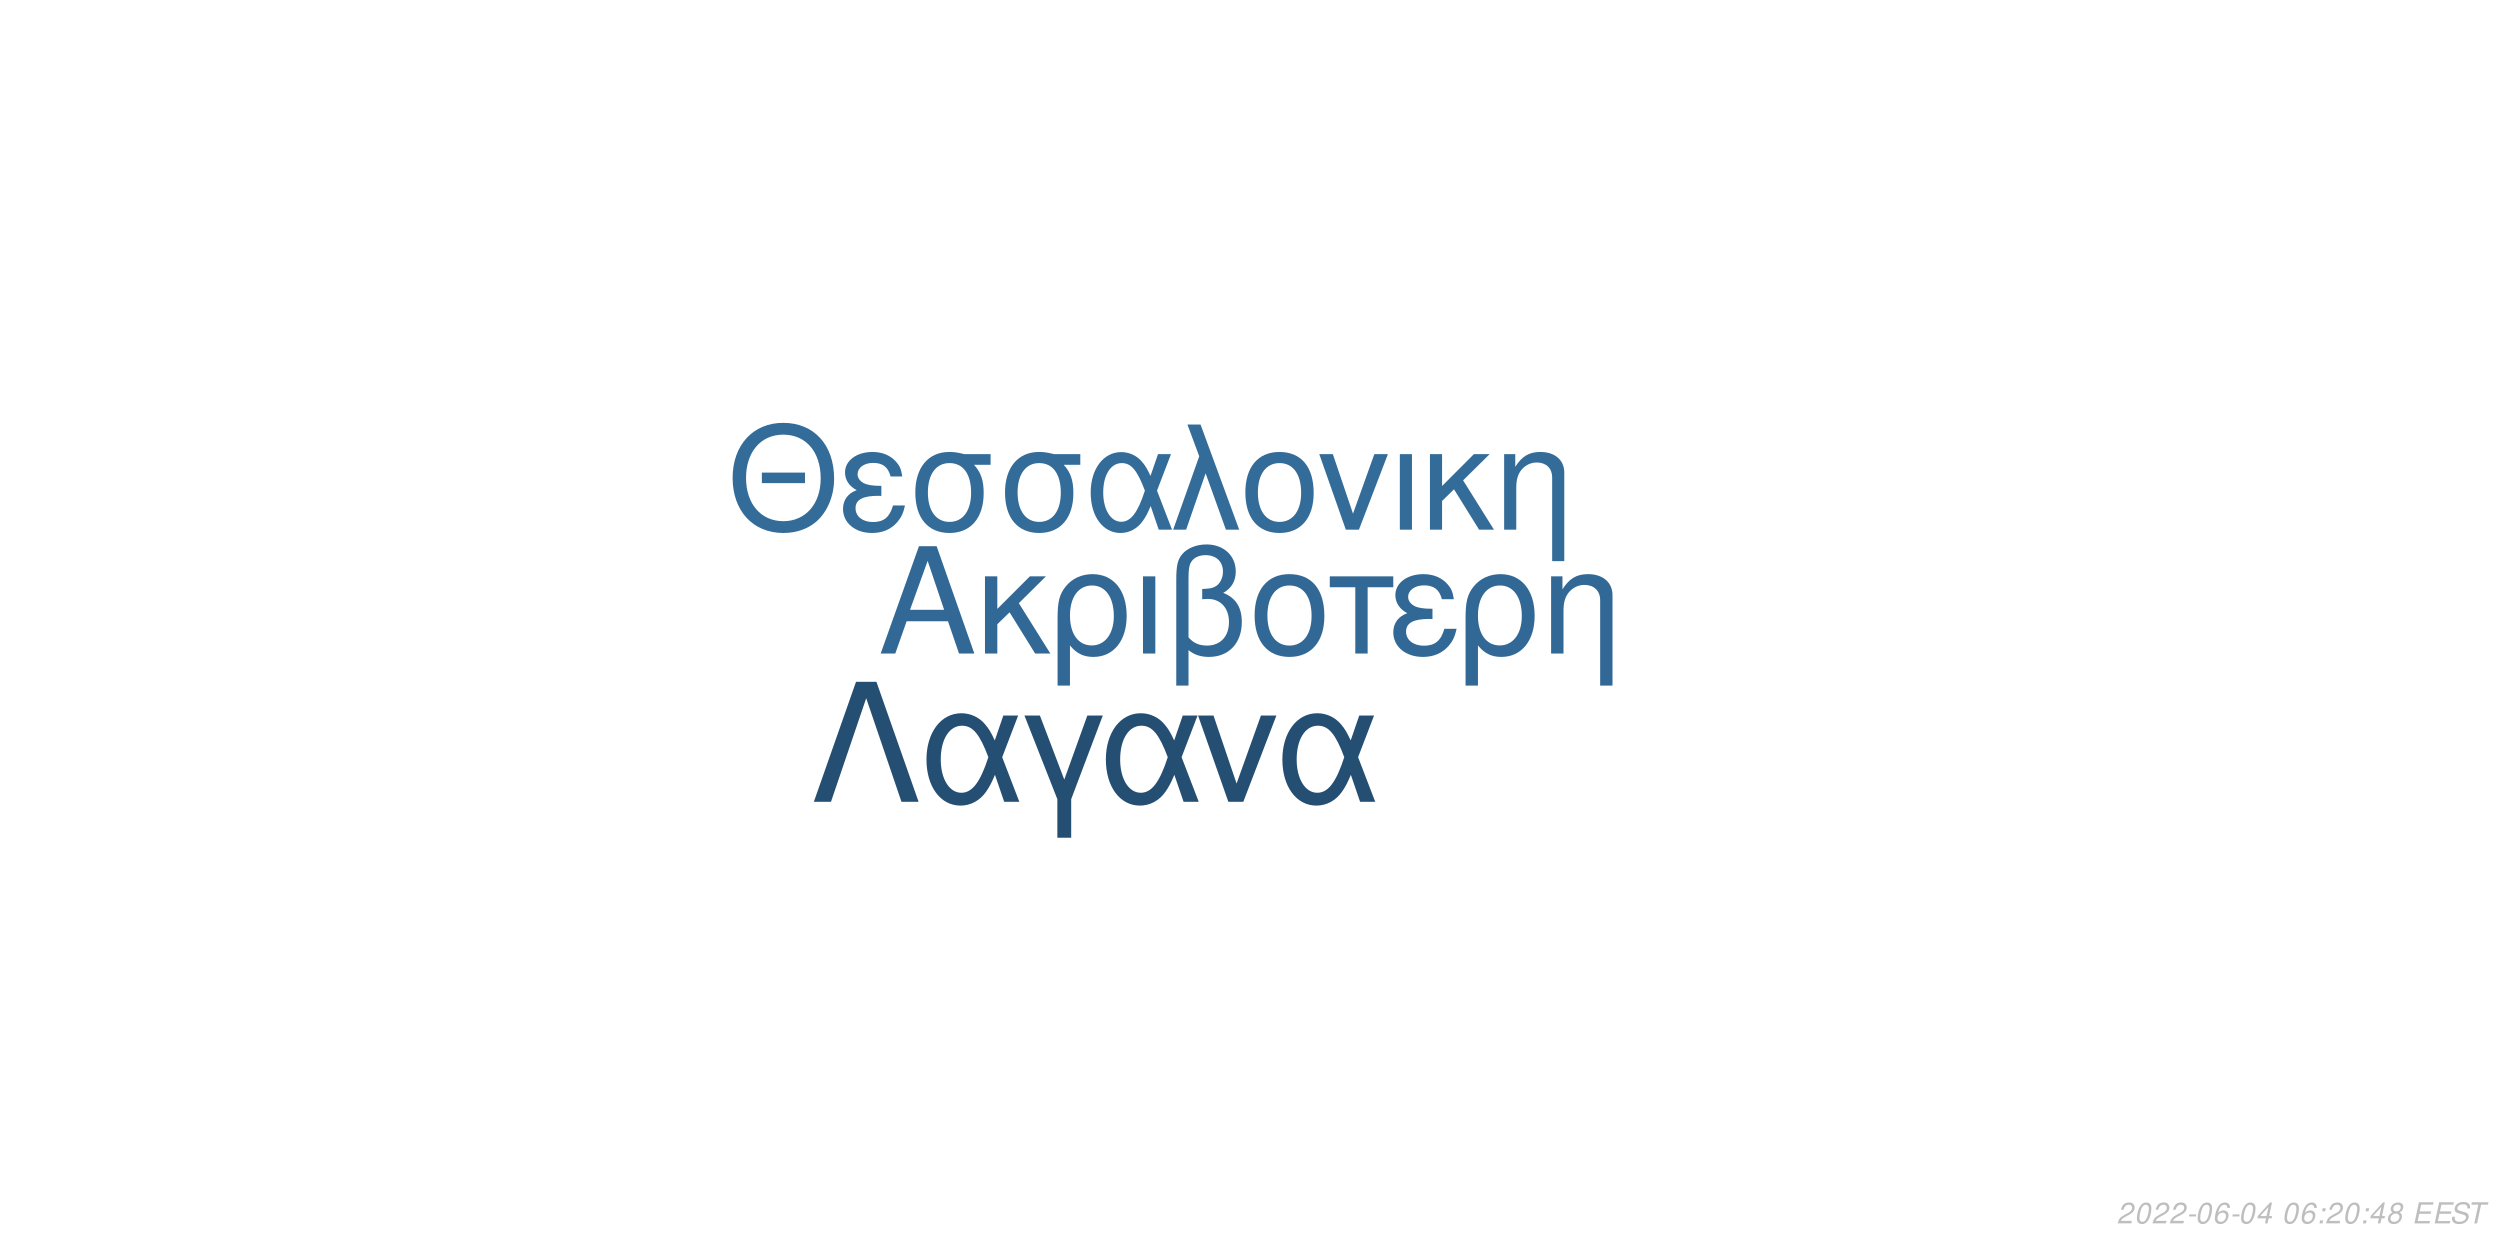
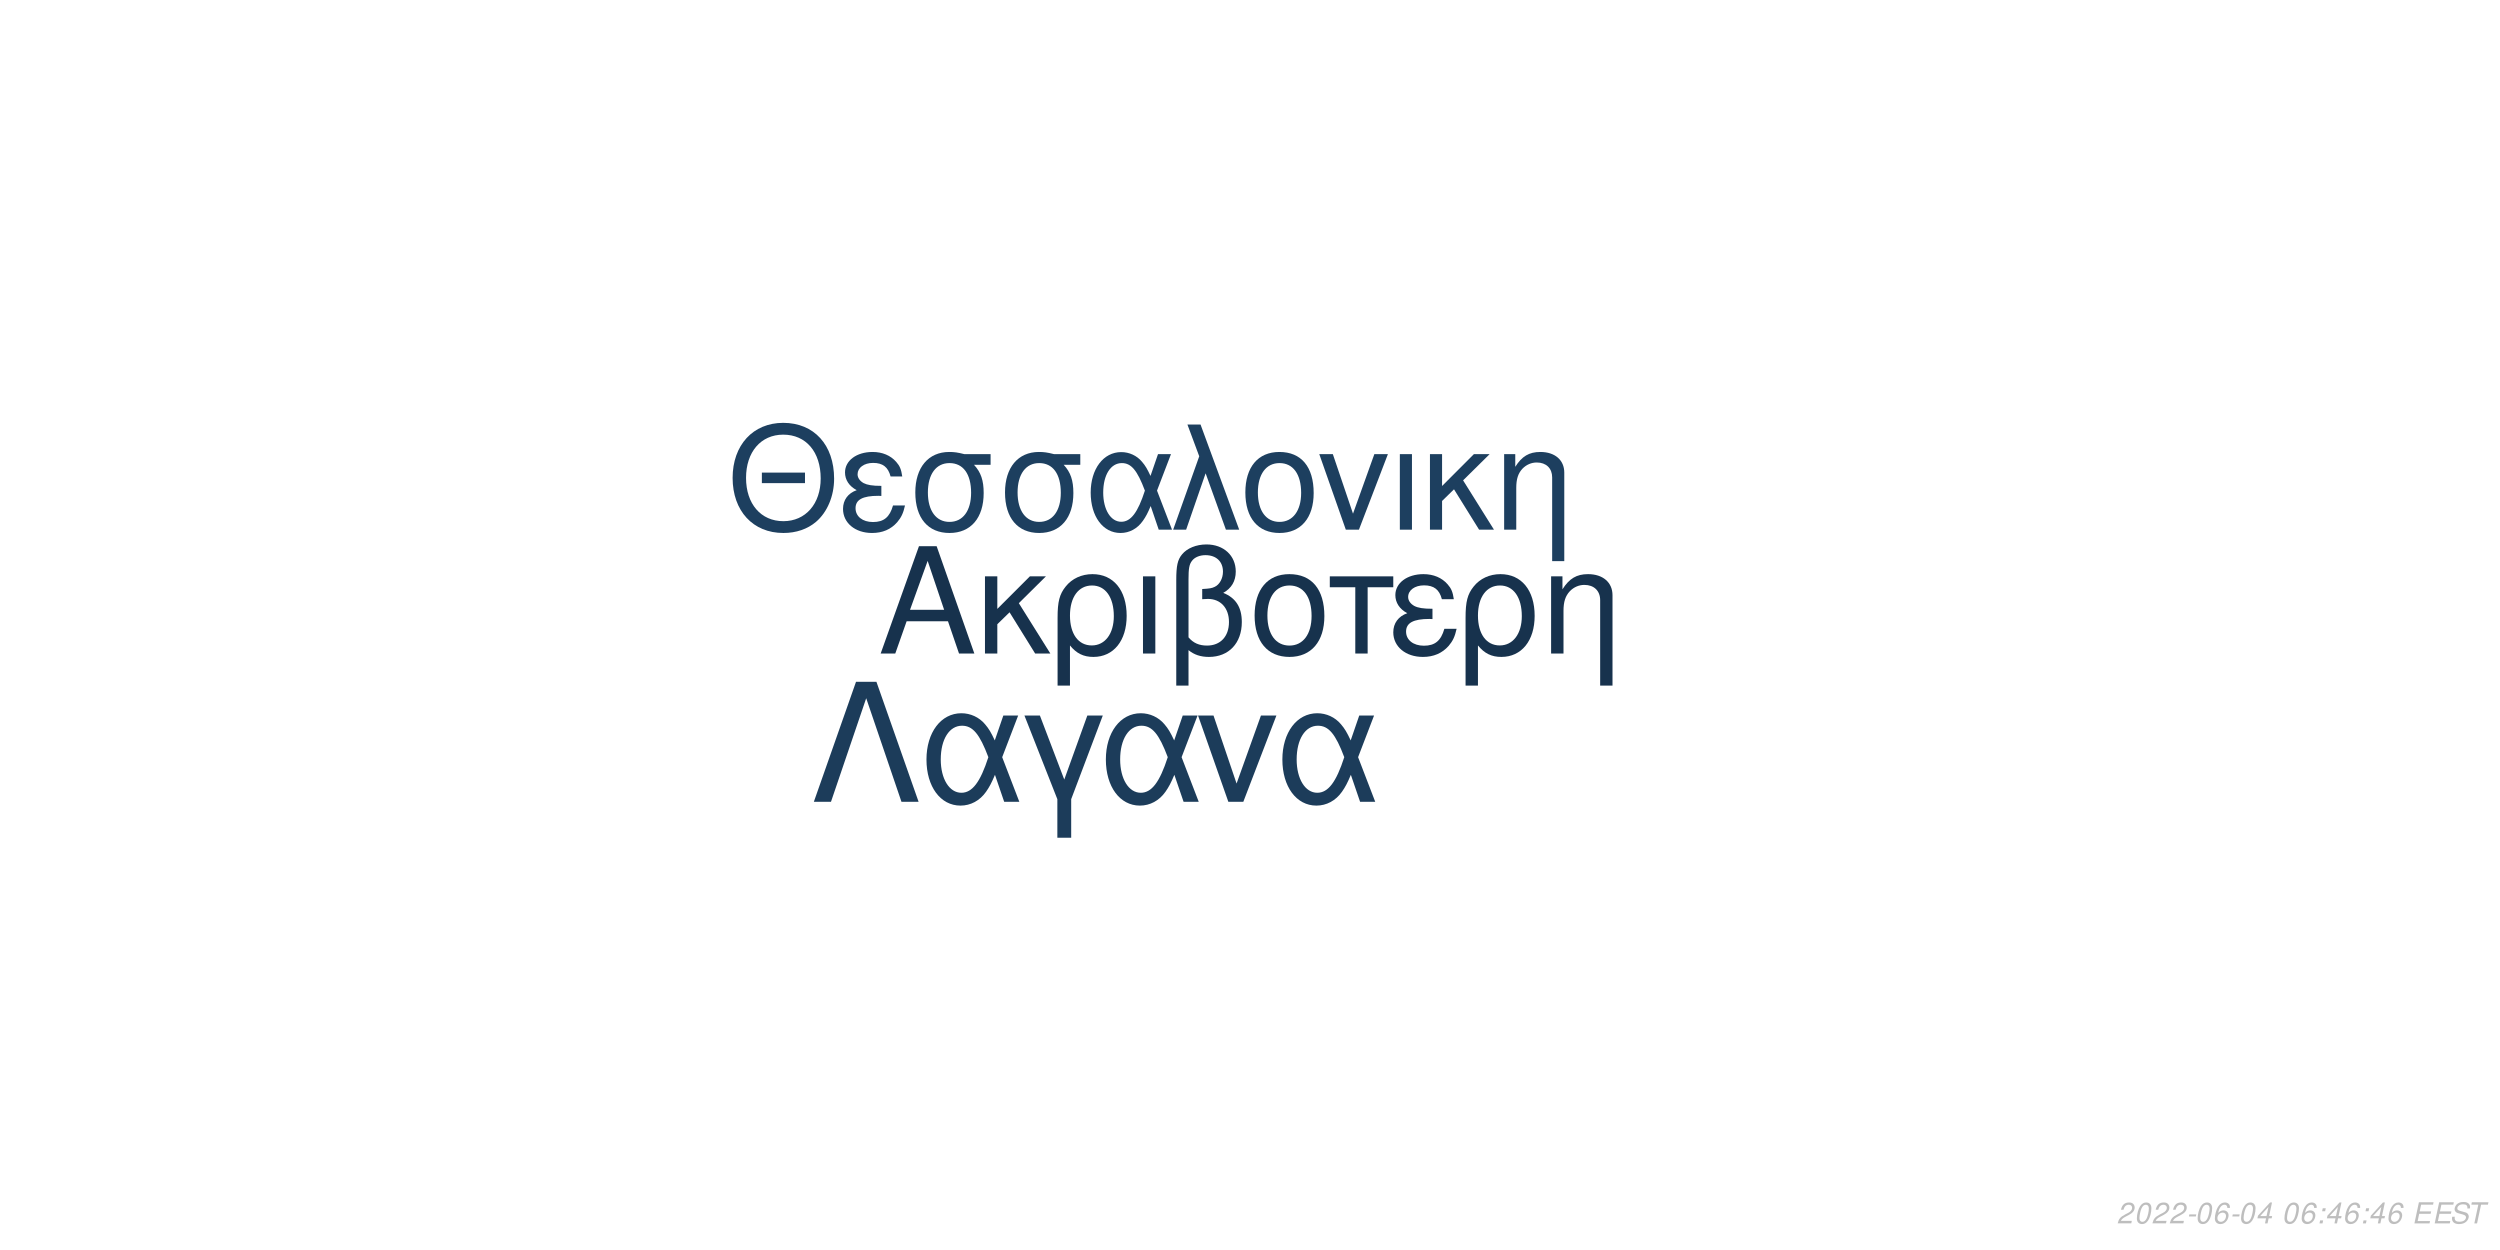
<svg xmlns="http://www.w3.org/2000/svg" xmlns:xlink="http://www.w3.org/1999/xlink" width="864pt" height="432pt" viewBox="0 0 864 432" version="1.1">
  <defs>
    <g>
      <symbol overflow="visible" id="glyph0-0">
        <path style="stroke:none;" d="" />
      </symbol>
      <symbol overflow="visible" id="glyph0-1">
        <path style="stroke:none;" d="M 24.125 -11.141 L 27.938 0 L 33.234 0 L 20.203 -37.094 L 14.094 -37.094 L 0.859 0 L 5.906 0 L 9.828 -11.141 Z M 22.797 -15.109 L 11 -15.109 L 17.094 -32.016 Z M 22.797 -15.109 " />
      </symbol>
      <symbol overflow="visible" id="glyph0-2">
        <path style="stroke:none;" d="M 7.172 -15.422 L 7.172 -26.672 L 2.906 -26.672 L 2.906 0 L 7.172 0 L 7.172 -10.125 L 11.406 -14.25 L 20.25 0 L 25.5 0 L 14.609 -17.406 L 23.969 -26.672 L 18.422 -26.672 Z M 7.172 -15.422 " />
      </symbol>
      <symbol overflow="visible" id="glyph0-3">
        <path style="stroke:none;" d="M 3 11.094 L 7.281 11.094 L 7.281 -2.797 C 9.516 -0.047 11.953 1.172 15.375 1.172 C 22.344 1.172 26.875 -4.422 26.875 -13.031 C 26.875 -21.891 22.297 -27.438 15.062 -27.438 C 11.297 -27.438 7.984 -25.906 5.797 -23.156 C 3.672 -20.516 3 -17.969 3 -12.359 Z M 14.906 -23.516 C 19.547 -23.516 22.438 -19.438 22.438 -12.922 C 22.438 -6.812 19.391 -2.797 14.812 -2.797 C 10.172 -2.797 7.281 -6.766 7.281 -13.125 C 7.281 -19.484 10.234 -23.516 14.906 -23.516 Z M 14.906 -23.516 " />
      </symbol>
      <symbol overflow="visible" id="glyph0-4">
        <path style="stroke:none;" d="M 3.516 0 L 7.781 0 L 7.781 -26.672 L 3.516 -26.672 Z M 3.516 0 " />
      </symbol>
      <symbol overflow="visible" id="glyph0-5">
        <path style="stroke:none;" d="M 4.016 11.094 L 8.25 11.094 L 8.25 -1.172 C 10.172 0.406 12.422 1.172 15.312 1.172 C 22.188 1.172 26.672 -3.609 26.672 -10.891 C 26.672 -15.984 24.578 -19.234 20.25 -20.969 C 23.109 -22.547 24.578 -25.031 24.578 -28.344 C 24.578 -33.844 20.406 -37.703 14.453 -37.703 C 10.938 -37.703 7.734 -36.391 6 -34.25 C 4.484 -32.422 4.016 -30.328 4.016 -25.391 Z M 8.25 -25.656 C 8.25 -29.359 8.5 -30.844 9.469 -32.062 C 10.375 -33.281 12.156 -34 14.094 -34 C 17.812 -34 20.156 -31.812 20.156 -28.297 C 20.156 -25.953 18.984 -23.812 17.297 -23.047 C 16.281 -22.547 15.469 -22.438 12.984 -22.297 L 12.984 -18.781 C 13.734 -18.828 14.344 -18.875 14.969 -18.875 C 19.344 -18.875 22.234 -15.719 22.234 -10.891 C 22.234 -5.906 19.281 -2.75 14.656 -2.75 C 11.953 -2.75 9.922 -3.609 8.25 -5.594 Z M 8.25 -25.656 " />
      </symbol>
      <symbol overflow="visible" id="glyph0-6">
        <path style="stroke:none;" d="M 14.094 -27.438 C 6.562 -27.438 2.094 -22.094 2.094 -13.125 C 2.094 -4.125 6.562 1.172 14.141 1.172 C 21.672 1.172 26.203 -4.172 26.203 -12.922 C 26.203 -22.188 21.828 -27.438 14.094 -27.438 Z M 14.141 -23.516 C 18.938 -23.516 21.781 -19.594 21.781 -12.984 C 21.781 -6.672 18.828 -2.75 14.141 -2.75 C 9.422 -2.75 6.516 -6.672 6.516 -13.125 C 6.516 -19.594 9.422 -23.516 14.141 -23.516 Z M 14.141 -23.516 " />
      </symbol>
      <symbol overflow="visible" id="glyph0-7">
        <path style="stroke:none;" d="M 7.891 0 L 12.156 0 L 12.156 -22.906 L 21.016 -22.906 L 21.016 -26.672 L -0.922 -26.672 L -0.922 -22.906 L 7.891 -22.906 Z M 7.891 0 " />
      </symbol>
      <symbol overflow="visible" id="glyph0-8">
        <path style="stroke:none;" d="M 14.562 -15.469 C 11.344 -15.469 9.562 -15.781 8.297 -16.438 C 6.922 -17.203 6.156 -18.328 6.156 -19.547 C 6.156 -21.891 8.453 -23.562 11.656 -23.562 C 15.062 -23.562 16.953 -22.094 17.812 -18.781 L 21.938 -18.781 C 21.578 -21.266 21.062 -22.5 19.797 -23.922 C 17.812 -26.203 14.906 -27.438 11.453 -27.438 C 5.797 -27.438 1.734 -24.375 1.734 -20.203 C 1.734 -17.609 3.156 -15.375 5.859 -13.938 C 2.797 -12.875 1.016 -10.484 1.016 -7.328 C 1.016 -2.391 5.297 1.172 11.25 1.172 C 14.969 1.172 17.906 -0.109 20.156 -2.641 C 21.578 -4.328 22.297 -5.797 22.906 -8.547 L 18.672 -8.547 C 17.5 -4.422 15.422 -2.703 11.609 -2.703 C 7.938 -2.703 5.438 -4.688 5.438 -7.578 C 5.438 -10.578 7.938 -11.953 13.484 -11.953 C 13.641 -11.953 14.094 -11.953 14.562 -11.906 Z M 14.562 -15.469 " />
      </symbol>
      <symbol overflow="visible" id="glyph0-9">
        <path style="stroke:none;" d="M 3.562 -26.672 L 3.562 0 L 7.844 0 L 7.844 -14.703 C 7.844 -17.906 8.5 -19.891 10.031 -21.531 C 11.406 -22.953 13.188 -23.719 15.062 -23.719 C 18.375 -23.719 20.516 -21.672 20.516 -18.469 L 20.516 11.094 L 24.781 11.094 L 24.781 -20.156 C 24.781 -24.578 21.469 -27.438 16.328 -27.438 C 12.359 -27.438 9.828 -25.906 7.484 -22.188 L 7.484 -26.672 Z M 3.562 -26.672 " />
      </symbol>
      <symbol overflow="visible" id="glyph1-0">
        <path style="stroke:none;" d="" />
      </symbol>
      <symbol overflow="visible" id="glyph1-1">
        <path style="stroke:none;" d="M 26.859 -19.734 L 11.953 -19.734 L 11.953 -16.094 L 26.859 -16.094 Z M 19.328 -36.922 C 8.922 -36.922 1.844 -29.25 1.844 -17.891 C 1.844 -6.484 8.875 1.141 19.391 1.141 C 23.812 1.141 27.703 -0.203 30.641 -2.688 C 34.578 -6.031 36.922 -11.656 36.922 -17.594 C 36.922 -29.297 30 -36.922 19.328 -36.922 Z M 19.328 -32.844 C 27.203 -32.844 32.281 -26.906 32.281 -17.688 C 32.281 -8.922 27.062 -2.938 19.391 -2.938 C 11.609 -2.938 6.484 -8.922 6.484 -17.891 C 6.484 -26.859 11.609 -32.844 19.328 -32.844 Z M 19.328 -32.844 " />
      </symbol>
      <symbol overflow="visible" id="glyph1-2">
        <path style="stroke:none;" d="M 14.25 -15.141 C 11.109 -15.141 9.375 -15.453 8.125 -16.094 C 6.781 -16.844 6.031 -17.938 6.031 -19.141 C 6.031 -21.422 8.266 -23.078 11.406 -23.078 C 14.75 -23.078 16.594 -21.625 17.438 -18.391 L 21.469 -18.391 C 21.125 -20.828 20.625 -22.031 19.391 -23.422 C 17.438 -25.656 14.594 -26.859 11.219 -26.859 C 5.688 -26.859 1.688 -23.875 1.688 -19.781 C 1.688 -17.234 3.094 -15.047 5.734 -13.656 C 2.734 -12.609 1 -10.266 1 -7.172 C 1 -2.344 5.188 1.141 11.016 1.141 C 14.656 1.141 17.547 -0.094 19.734 -2.594 C 21.125 -4.234 21.828 -5.688 22.422 -8.375 L 18.281 -8.375 C 17.141 -4.328 15.094 -2.641 11.359 -2.641 C 7.766 -2.641 5.328 -4.578 5.328 -7.422 C 5.328 -10.359 7.766 -11.703 13.203 -11.703 C 13.359 -11.703 13.797 -11.703 14.25 -11.656 Z M 14.25 -15.141 " />
      </symbol>
      <symbol overflow="visible" id="glyph1-3">
        <path style="stroke:none;" d="M 29 -26.109 L 19.938 -26.109 C 17.594 -26.703 16.438 -26.859 14.703 -26.859 C 7.469 -26.859 2.984 -21.469 2.984 -12.859 C 2.984 -4.031 7.375 1.141 14.797 1.141 C 22.172 1.141 26.609 -4.078 26.609 -12.656 C 26.609 -17.047 25.656 -19.828 23.266 -22.422 L 29 -22.422 Z M 14.797 -23.016 C 19.531 -23.016 22.266 -19.234 22.266 -12.75 C 22.266 -6.531 19.438 -2.688 14.797 -2.688 C 10.172 -2.688 7.328 -6.531 7.328 -12.859 C 7.328 -19.188 10.172 -23.016 14.797 -23.016 Z M 14.797 -23.016 " />
      </symbol>
      <symbol overflow="visible" id="glyph1-4">
        <path style="stroke:none;" d="M 29.344 -26.109 L 24.859 -26.109 L 22.266 -18.578 C 21.125 -21.031 20.484 -22.125 19.328 -23.469 C 17.547 -25.609 14.906 -26.812 12.156 -26.812 C 5.984 -26.812 1.594 -20.984 1.594 -12.812 C 1.594 -4.578 5.828 1.141 11.906 1.141 C 14.953 1.141 17.734 -0.344 19.625 -3.047 C 20.672 -4.531 21.281 -5.688 22.328 -8.172 L 25.109 0 L 29.703 0 L 24.516 -13.5 Z M 20.328 -13.5 C 17.891 -5.922 15.453 -2.734 12.156 -2.734 C 8.516 -2.734 5.922 -6.922 5.922 -12.812 C 5.922 -18.938 8.516 -23.016 12.359 -23.016 C 15.594 -23.016 17.688 -20.531 20.328 -13.5 Z M 20.328 -13.5 " />
      </symbol>
      <symbol overflow="visible" id="glyph1-5">
        <path style="stroke:none;" d="M 1.094 0 L 5.578 0 L 12.312 -19.484 L 19.328 0 L 23.922 0 L 10.562 -36.328 L 6.031 -36.328 L 10.109 -25.359 Z M 1.094 0 " />
      </symbol>
      <symbol overflow="visible" id="glyph1-6">
        <path style="stroke:none;" d="M 13.797 -26.859 C 6.422 -26.859 2.047 -21.625 2.047 -12.859 C 2.047 -4.031 6.422 1.141 13.859 1.141 C 21.234 1.141 25.656 -4.078 25.656 -12.656 C 25.656 -21.719 21.375 -26.859 13.797 -26.859 Z M 13.859 -23.016 C 18.531 -23.016 21.328 -19.188 21.328 -12.703 C 21.328 -6.531 18.438 -2.688 13.859 -2.688 C 9.219 -2.688 6.375 -6.531 6.375 -12.859 C 6.375 -19.188 9.219 -23.016 13.859 -23.016 Z M 13.859 -23.016 " />
      </symbol>
      <symbol overflow="visible" id="glyph1-7">
        <path style="stroke:none;" d="M 14.297 0 L 24.312 -26.109 L 19.625 -26.109 L 12.25 -5.531 L 5.281 -26.109 L 0.594 -26.109 L 9.766 0 Z M 14.297 0 " />
      </symbol>
      <symbol overflow="visible" id="glyph1-8">
        <path style="stroke:none;" d="M 3.438 0 L 7.625 0 L 7.625 -26.109 L 3.438 -26.109 Z M 3.438 0 " />
      </symbol>
      <symbol overflow="visible" id="glyph1-9">
        <path style="stroke:none;" d="M 7.031 -15.094 L 7.031 -26.109 L 2.844 -26.109 L 2.844 0 L 7.031 0 L 7.031 -9.922 L 11.156 -13.953 L 19.828 0 L 24.969 0 L 14.297 -17.047 L 23.469 -26.109 L 18.031 -26.109 Z M 7.031 -15.094 " />
      </symbol>
      <symbol overflow="visible" id="glyph1-10">
        <path style="stroke:none;" d="M 3.484 -26.109 L 3.484 0 L 7.672 0 L 7.672 -14.406 C 7.672 -17.547 8.328 -19.484 9.812 -21.078 C 11.156 -22.469 12.906 -23.219 14.75 -23.219 C 17.984 -23.219 20.078 -21.234 20.078 -18.094 L 20.078 10.859 L 24.266 10.859 L 24.266 -19.734 C 24.266 -24.062 21.031 -26.859 16 -26.859 C 12.109 -26.859 9.609 -25.359 7.328 -21.719 L 7.328 -26.109 Z M 3.484 -26.109 " />
      </symbol>
      <symbol overflow="visible" id="glyph2-0">
        <path style="stroke:none;" d="" />
      </symbol>
      <symbol overflow="visible" id="glyph2-1">
        <path style="stroke:none;" d="M 22.531 -41.484 L 15.484 -41.484 L 0.906 0 L 6.828 0 L 19 -35.797 L 31.188 0 L 37.109 0 Z M 22.531 -41.484 " />
      </symbol>
      <symbol overflow="visible" id="glyph2-2">
        <path style="stroke:none;" d="M 33.516 -29.812 L 28.391 -29.812 L 25.438 -21.219 C 24.125 -24.016 23.391 -25.266 22.078 -26.797 C 20.031 -29.25 17.016 -30.609 13.891 -30.609 C 6.828 -30.609 1.828 -23.953 1.828 -14.625 C 1.828 -5.234 6.656 1.312 13.594 1.312 C 17.078 1.312 20.266 -0.391 22.422 -3.469 C 23.609 -5.172 24.297 -6.484 25.5 -9.328 L 28.688 0 L 33.922 0 L 28 -15.422 Z M 23.219 -15.422 C 20.422 -6.766 17.641 -3.125 13.891 -3.125 C 9.734 -3.125 6.766 -7.906 6.766 -14.625 C 6.766 -21.625 9.734 -26.297 14.109 -26.297 C 17.812 -26.297 20.203 -23.453 23.219 -15.422 Z M 23.219 -15.422 " />
      </symbol>
      <symbol overflow="visible" id="glyph2-3">
        <path style="stroke:none;" d="M 12.062 12.406 L 16.844 12.406 L 16.844 -0.906 L 27.766 -29.812 L 22.422 -29.812 L 14.453 -7.688 L 6.031 -29.812 L 0.688 -29.812 L 12.062 -0.906 Z M 12.062 12.406 " />
      </symbol>
      <symbol overflow="visible" id="glyph2-4">
        <path style="stroke:none;" d="M 16.328 0 L 27.766 -29.812 L 22.422 -29.812 L 14 -6.312 L 6.031 -29.812 L 0.688 -29.812 L 11.156 0 Z M 16.328 0 " />
      </symbol>
      <symbol overflow="visible" id="glyph3-0">
        <path style="stroke:none;" d="" />
      </symbol>
      <symbol overflow="visible" id="glyph3-1">
        <path style="stroke:none;" d="M 5.234 -0.875 L 1.469 -0.875 C 1.641 -1.375 2.203 -1.891 3.109 -2.344 L 4.234 -2.938 C 5.562 -3.625 6.219 -4.469 6.219 -5.484 C 6.219 -5.938 6.062 -6.359 5.797 -6.656 C 5.469 -7.047 4.984 -7.234 4.312 -7.234 C 2.766 -7.234 1.891 -6.453 1.484 -4.734 L 2.375 -4.734 C 2.484 -5.188 2.609 -5.484 2.797 -5.75 C 3.094 -6.203 3.609 -6.453 4.188 -6.453 C 4.891 -6.453 5.344 -6.031 5.344 -5.375 C 5.344 -4.703 4.859 -4.094 4.016 -3.656 L 2.984 -3.125 C 1.234 -2.188 0.797 -1.656 0.344 -0.016 L 5.047 -0.016 Z M 5.234 -0.875 " />
      </symbol>
      <symbol overflow="visible" id="glyph3-2">
        <path style="stroke:none;" d="M 4.203 -7.234 C 3.375 -7.234 2.688 -6.812 2.125 -5.984 C 1.484 -5.047 0.984 -3.188 0.984 -1.734 C 0.984 -1.109 1.172 -0.562 1.484 -0.266 C 1.797 0.047 2.281 0.234 2.766 0.234 C 3.625 0.234 4.281 -0.156 4.859 -1.016 C 5.516 -1.953 6 -3.797 6 -5.266 C 6 -6.5 5.328 -7.234 4.203 -7.234 Z M 4.094 -6.453 C 4.734 -6.453 5.125 -5.984 5.125 -5.156 C 5.125 -4.203 4.781 -2.625 4.406 -1.812 C 3.984 -0.938 3.516 -0.547 2.875 -0.547 C 2.25 -0.547 1.875 -1.031 1.875 -1.828 C 1.875 -2.797 2.203 -4.344 2.594 -5.203 C 2.984 -6.047 3.453 -6.453 4.094 -6.453 Z M 4.094 -6.453 " />
      </symbol>
      <symbol overflow="visible" id="glyph3-3">
        <path style="stroke:none;" d="M 3.516 -3.125 L 1.125 -3.125 L 0.969 -2.406 L 3.359 -2.406 Z M 3.516 -3.125 " />
      </symbol>
      <symbol overflow="visible" id="glyph3-4">
        <path style="stroke:none;" d="M 6.125 -5.344 L 6.141 -5.625 C 6.141 -6.609 5.453 -7.234 4.391 -7.234 C 3.438 -7.234 2.641 -6.719 2.016 -5.703 C 1.422 -4.781 0.938 -2.953 0.938 -1.688 C 0.938 -0.516 1.688 0.234 2.859 0.234 C 3.703 0.234 4.438 -0.156 5 -0.875 C 5.406 -1.422 5.672 -2.156 5.672 -2.766 C 5.672 -3.812 4.969 -4.5 3.906 -4.5 C 3.234 -4.5 2.672 -4.234 2.094 -3.625 C 2.406 -5.375 3.234 -6.453 4.25 -6.453 C 4.703 -6.453 5.062 -6.234 5.172 -5.844 C 5.203 -5.719 5.234 -5.578 5.25 -5.344 Z M 3.656 -3.734 C 4.344 -3.734 4.797 -3.281 4.797 -2.625 C 4.797 -1.469 3.984 -0.547 2.984 -0.547 C 2.297 -0.547 1.812 -1.047 1.812 -1.766 C 1.812 -2.859 2.625 -3.734 3.656 -3.734 Z M 3.656 -3.734 " />
      </symbol>
      <symbol overflow="visible" id="glyph3-5">
        <path style="stroke:none;" d="M 3.625 -1.75 L 3.266 0 L 4.141 0 L 4.516 -1.75 L 5.562 -1.75 L 5.734 -2.531 L 4.688 -2.531 L 5.688 -7.234 L 5.016 -7.234 L 0.844 -2.672 L 0.641 -1.75 Z M 3.797 -2.531 L 1.594 -2.531 L 4.469 -5.703 Z M 3.797 -2.531 " />
      </symbol>
      <symbol overflow="visible" id="glyph3-6">
        <path style="stroke:none;" d="" />
      </symbol>
      <symbol overflow="visible" id="glyph3-7">
        <path style="stroke:none;" d="M 2.359 -1.031 L 1.312 -1.031 L 1.094 0 L 2.141 0 Z M 3.266 -5.234 L 2.219 -5.234 L 2 -4.203 L 3.047 -4.203 Z M 3.266 -5.234 " />
      </symbol>
      <symbol overflow="visible" id="glyph3-8">
-         <path style="stroke:none;" d="M 4.766 -3.797 C 5.078 -3.969 5.234 -4.078 5.438 -4.234 C 5.812 -4.594 6.062 -5.172 6.062 -5.734 C 6.062 -6.625 5.344 -7.234 4.266 -7.234 C 2.812 -7.234 1.703 -6.219 1.703 -4.875 C 1.703 -4.406 1.875 -4.125 2.359 -3.812 C 1.297 -3.312 0.75 -2.516 0.75 -1.469 C 0.75 -0.438 1.547 0.234 2.812 0.234 C 3.656 0.234 4.359 -0.094 4.938 -0.734 C 5.359 -1.234 5.609 -1.859 5.609 -2.438 C 5.609 -3.047 5.312 -3.516 4.766 -3.797 Z M 4.109 -6.453 C 4.797 -6.453 5.188 -6.125 5.188 -5.578 C 5.188 -5.266 5.062 -4.922 4.859 -4.672 C 4.562 -4.312 4.188 -4.156 3.656 -4.156 C 2.984 -4.156 2.594 -4.453 2.594 -4.984 C 2.594 -5.859 3.203 -6.453 4.109 -6.453 Z M 3.453 -3.406 C 4.234 -3.406 4.734 -2.984 4.734 -2.312 C 4.734 -1.312 3.922 -0.547 2.875 -0.547 C 2.125 -0.547 1.625 -0.969 1.625 -1.625 C 1.625 -2.609 2.438 -3.406 3.453 -3.406 Z M 3.453 -3.406 " />
+         <path style="stroke:none;" d="M 2.547 -3.312 L 6.5 -3.312 L 6.688 -4.141 L 2.719 -4.141 L 3.219 -6.469 L 7.344 -6.469 L 7.516 -7.297 L 2.453 -7.297 L 0.906 0 L 6.125 0 L 6.297 -0.812 L 2.016 -0.812 Z M 2.547 -3.312 " />
      </symbol>
      <symbol overflow="visible" id="glyph3-9">
-         <path style="stroke:none;" d="M 2.547 -3.312 L 6.5 -3.312 L 6.688 -4.141 L 2.719 -4.141 L 3.219 -6.469 L 7.344 -6.469 L 7.516 -7.297 L 2.453 -7.297 L 0.906 0 L 6.125 0 L 6.297 -0.812 L 2.016 -0.812 Z M 2.547 -3.312 " />
+         <path style="stroke:none;" d="M 7.062 -5.156 C 7.125 -5.438 7.141 -5.562 7.141 -5.703 C 7.141 -6.156 6.938 -6.594 6.594 -6.891 C 6.188 -7.25 5.656 -7.406 4.875 -7.406 C 3.844 -7.406 3.047 -7.125 2.5 -6.562 C 2.094 -6.141 1.781 -5.438 1.781 -4.922 C 1.781 -4.297 2.219 -3.766 2.891 -3.562 L 4.594 -3.094 C 5.406 -2.859 5.734 -2.578 5.734 -2.094 C 5.734 -1.781 5.547 -1.406 5.266 -1.141 C 4.844 -0.766 4.266 -0.578 3.453 -0.578 C 2.328 -0.578 1.812 -0.984 1.812 -1.906 C 1.812 -2.047 1.812 -2.125 1.844 -2.312 L 0.984 -2.312 C 0.906 -2.062 0.891 -1.906 0.891 -1.688 C 0.891 -0.484 1.797 0.234 3.297 0.234 C 4.359 0.234 5.234 -0.062 5.812 -0.609 C 6.344 -1.078 6.688 -1.797 6.688 -2.375 C 6.688 -2.641 6.609 -2.906 6.453 -3.156 C 6.234 -3.5 5.938 -3.703 5.469 -3.828 L 3.75 -4.312 C 2.984 -4.547 2.734 -4.734 2.734 -5.188 C 2.734 -5.547 2.875 -5.844 3.188 -6.109 C 3.547 -6.438 4.031 -6.594 4.703 -6.594 C 5.266 -6.594 5.688 -6.484 5.906 -6.297 C 6.094 -6.125 6.219 -5.797 6.219 -5.516 C 6.219 -5.422 6.203 -5.344 6.188 -5.156 Z M 7.062 -5.156 " />
      </symbol>
      <symbol overflow="visible" id="glyph3-10">
-         <path style="stroke:none;" d="M 7.062 -5.156 C 7.125 -5.438 7.141 -5.562 7.141 -5.703 C 7.141 -6.156 6.938 -6.594 6.594 -6.891 C 6.188 -7.25 5.656 -7.406 4.875 -7.406 C 3.844 -7.406 3.047 -7.125 2.5 -6.562 C 2.094 -6.141 1.781 -5.438 1.781 -4.922 C 1.781 -4.297 2.219 -3.766 2.891 -3.562 L 4.594 -3.094 C 5.406 -2.859 5.734 -2.578 5.734 -2.094 C 5.734 -1.781 5.547 -1.406 5.266 -1.141 C 4.844 -0.766 4.266 -0.578 3.453 -0.578 C 2.328 -0.578 1.812 -0.984 1.812 -1.906 C 1.812 -2.047 1.812 -2.125 1.844 -2.312 L 0.984 -2.312 C 0.906 -2.062 0.891 -1.906 0.891 -1.688 C 0.891 -0.484 1.797 0.234 3.297 0.234 C 4.359 0.234 5.234 -0.062 5.812 -0.609 C 6.344 -1.078 6.688 -1.797 6.688 -2.375 C 6.688 -2.641 6.609 -2.906 6.453 -3.156 C 6.234 -3.5 5.938 -3.703 5.469 -3.828 L 3.75 -4.312 C 2.984 -4.547 2.734 -4.734 2.734 -5.188 C 2.734 -5.547 2.875 -5.844 3.188 -6.109 C 3.547 -6.438 4.031 -6.594 4.703 -6.594 C 5.266 -6.594 5.688 -6.484 5.906 -6.297 C 6.094 -6.125 6.219 -5.797 6.219 -5.516 C 6.219 -5.422 6.203 -5.344 6.188 -5.156 Z M 7.062 -5.156 " />
-       </symbol>
-       <symbol overflow="visible" id="glyph3-11">
        <path style="stroke:none;" d="M 4.938 -6.469 L 7.312 -6.469 L 7.484 -7.297 L 1.75 -7.297 L 1.578 -6.469 L 3.984 -6.469 L 2.609 0 L 3.547 0 Z M 4.938 -6.469 " />
      </symbol>
    </g>
  </defs>
  <g id="surface1">
    <rect x="0" y="0" width="864" height="432" style="fill:rgb(100%,100%,100%);fill-opacity:1;stroke:none;" />
-     <g style="fill:rgb(19.608%,40.784%,58.431%);fill-opacity:1;">
+     <g style="fill:rgb(9.02%,19.608%,30.196%);fill-opacity:1;">
      <use xlink:href="#glyph0-1" x="303.5" y="225.861" />
      <use xlink:href="#glyph0-2" x="337.5" y="225.861" />
      <use xlink:href="#glyph0-3" x="362.5" y="225.861" />
      <use xlink:href="#glyph0-4" x="391.5" y="225.861" />
      <use xlink:href="#glyph0-5" x="402.5" y="225.861" />
      <use xlink:href="#glyph0-6" x="431.5" y="225.861" />
      <use xlink:href="#glyph0-7" x="460.5" y="225.861" />
      <use xlink:href="#glyph0-8" x="480.5" y="225.861" />
      <use xlink:href="#glyph0-3" x="503.5" y="225.861" />
      <use xlink:href="#glyph0-9" x="532.5" y="225.861" />
    </g>
-     <g style="fill:rgb(20%,41.961%,60%);fill-opacity:1;">
+     <g style="fill:rgb(11.373%,24.706%,37.255%);fill-opacity:1;">
      <use xlink:href="#glyph1-1" x="251.348" y="183.058" />
      <use xlink:href="#glyph1-2" x="290.348" y="183.058" />
      <use xlink:href="#glyph1-3" x="313.348" y="183.058" />
      <use xlink:href="#glyph1-3" x="344.348" y="183.058" />
      <use xlink:href="#glyph1-4" x="375.348" y="183.058" />
      <use xlink:href="#glyph1-5" x="404.348" y="183.058" />
      <use xlink:href="#glyph1-6" x="428.348" y="183.058" />
      <use xlink:href="#glyph1-7" x="455.348" y="183.058" />
      <use xlink:href="#glyph1-8" x="480.348" y="183.058" />
      <use xlink:href="#glyph1-9" x="491.348" y="183.058" />
      <use xlink:href="#glyph1-10" x="516.348" y="183.058" />
    </g>
-     <g style="fill:rgb(14.51%,30.588%,45.098%);fill-opacity:1;">
+     <g style="fill:rgb(10.98%,23.529%,35.294%);fill-opacity:1;">
      <use xlink:href="#glyph2-1" x="280.359" y="277.105" />
      <use xlink:href="#glyph2-2" x="318.359" y="277.105" />
      <use xlink:href="#glyph2-3" x="353.359" y="277.105" />
      <use xlink:href="#glyph2-2" x="380.359" y="277.105" />
      <use xlink:href="#glyph2-4" x="413.359" y="277.105" />
      <use xlink:href="#glyph2-2" x="441.359" y="277.105" />
    </g>
    <g style="fill:rgb(74.51%,74.51%,74.51%);fill-opacity:1;">
      <use xlink:href="#glyph3-1" x="731.52" y="422.81" />
      <use xlink:href="#glyph3-2" x="737.52" y="422.81" />
      <use xlink:href="#glyph3-1" x="743.52" y="422.81" />
      <use xlink:href="#glyph3-1" x="749.52" y="422.81" />
      <use xlink:href="#glyph3-3" x="755.52" y="422.81" />
      <use xlink:href="#glyph3-2" x="758.52" y="422.81" />
      <use xlink:href="#glyph3-4" x="764.52" y="422.81" />
      <use xlink:href="#glyph3-3" x="770.52" y="422.81" />
      <use xlink:href="#glyph3-2" x="773.52" y="422.81" />
      <use xlink:href="#glyph3-5" x="779.52" y="422.81" />
      <use xlink:href="#glyph3-6" x="785.52" y="422.81" />
      <use xlink:href="#glyph3-2" x="788.52" y="422.81" />
      <use xlink:href="#glyph3-4" x="794.52" y="422.81" />
      <use xlink:href="#glyph3-7" x="800.52" y="422.81" />
-       <use xlink:href="#glyph3-1" x="803.52" y="422.81" />
-       <use xlink:href="#glyph3-2" x="809.52" y="422.81" />
+       <use xlink:href="#glyph3-5" x="803.52" y="422.81" />
+       <use xlink:href="#glyph3-4" x="809.52" y="422.81" />
      <use xlink:href="#glyph3-7" x="815.52" y="422.81" />
      <use xlink:href="#glyph3-5" x="818.52" y="422.81" />
-       <use xlink:href="#glyph3-8" x="824.52" y="422.81" />
+       <use xlink:href="#glyph3-4" x="824.52" y="422.81" />
      <use xlink:href="#glyph3-6" x="830.52" y="422.81" />
-       <use xlink:href="#glyph3-9" x="833.52" y="422.81" />
-       <use xlink:href="#glyph3-9" x="840.52" y="422.81" />
-       <use xlink:href="#glyph3-10" x="846.52" y="422.81" />
-       <use xlink:href="#glyph3-11" x="852.52" y="422.81" />
+       <use xlink:href="#glyph3-8" x="833.52" y="422.81" />
+       <use xlink:href="#glyph3-8" x="840.52" y="422.81" />
+       <use xlink:href="#glyph3-9" x="846.52" y="422.81" />
+       <use xlink:href="#glyph3-10" x="852.52" y="422.81" />
    </g>
  </g>
</svg>
